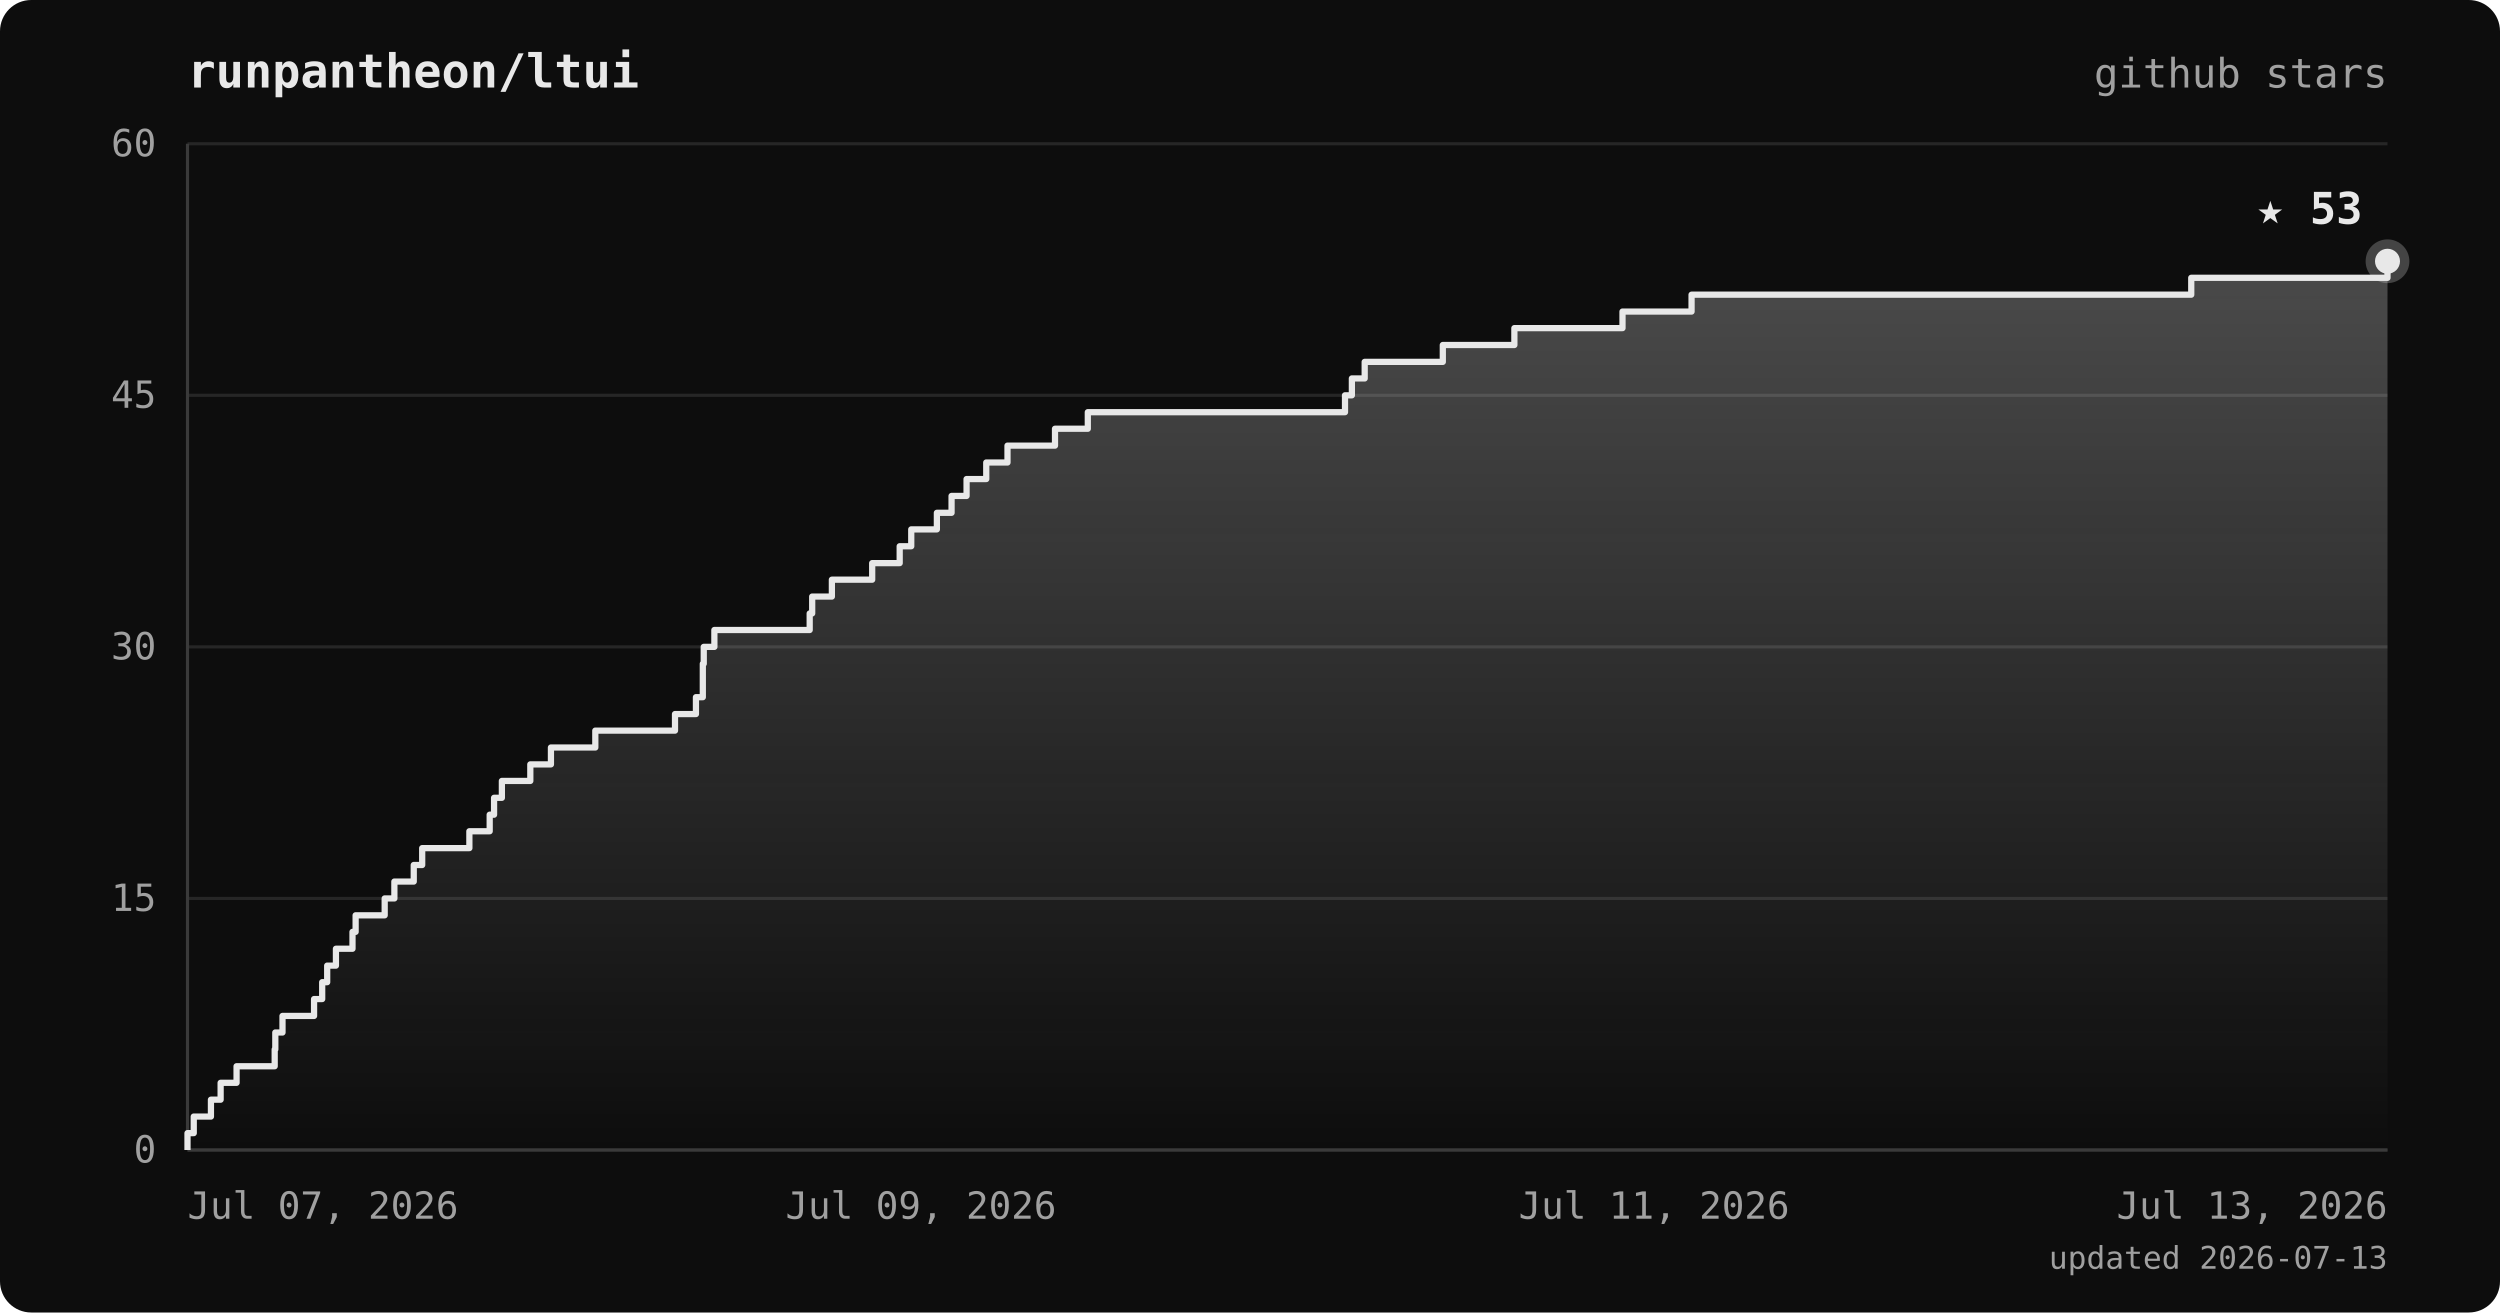
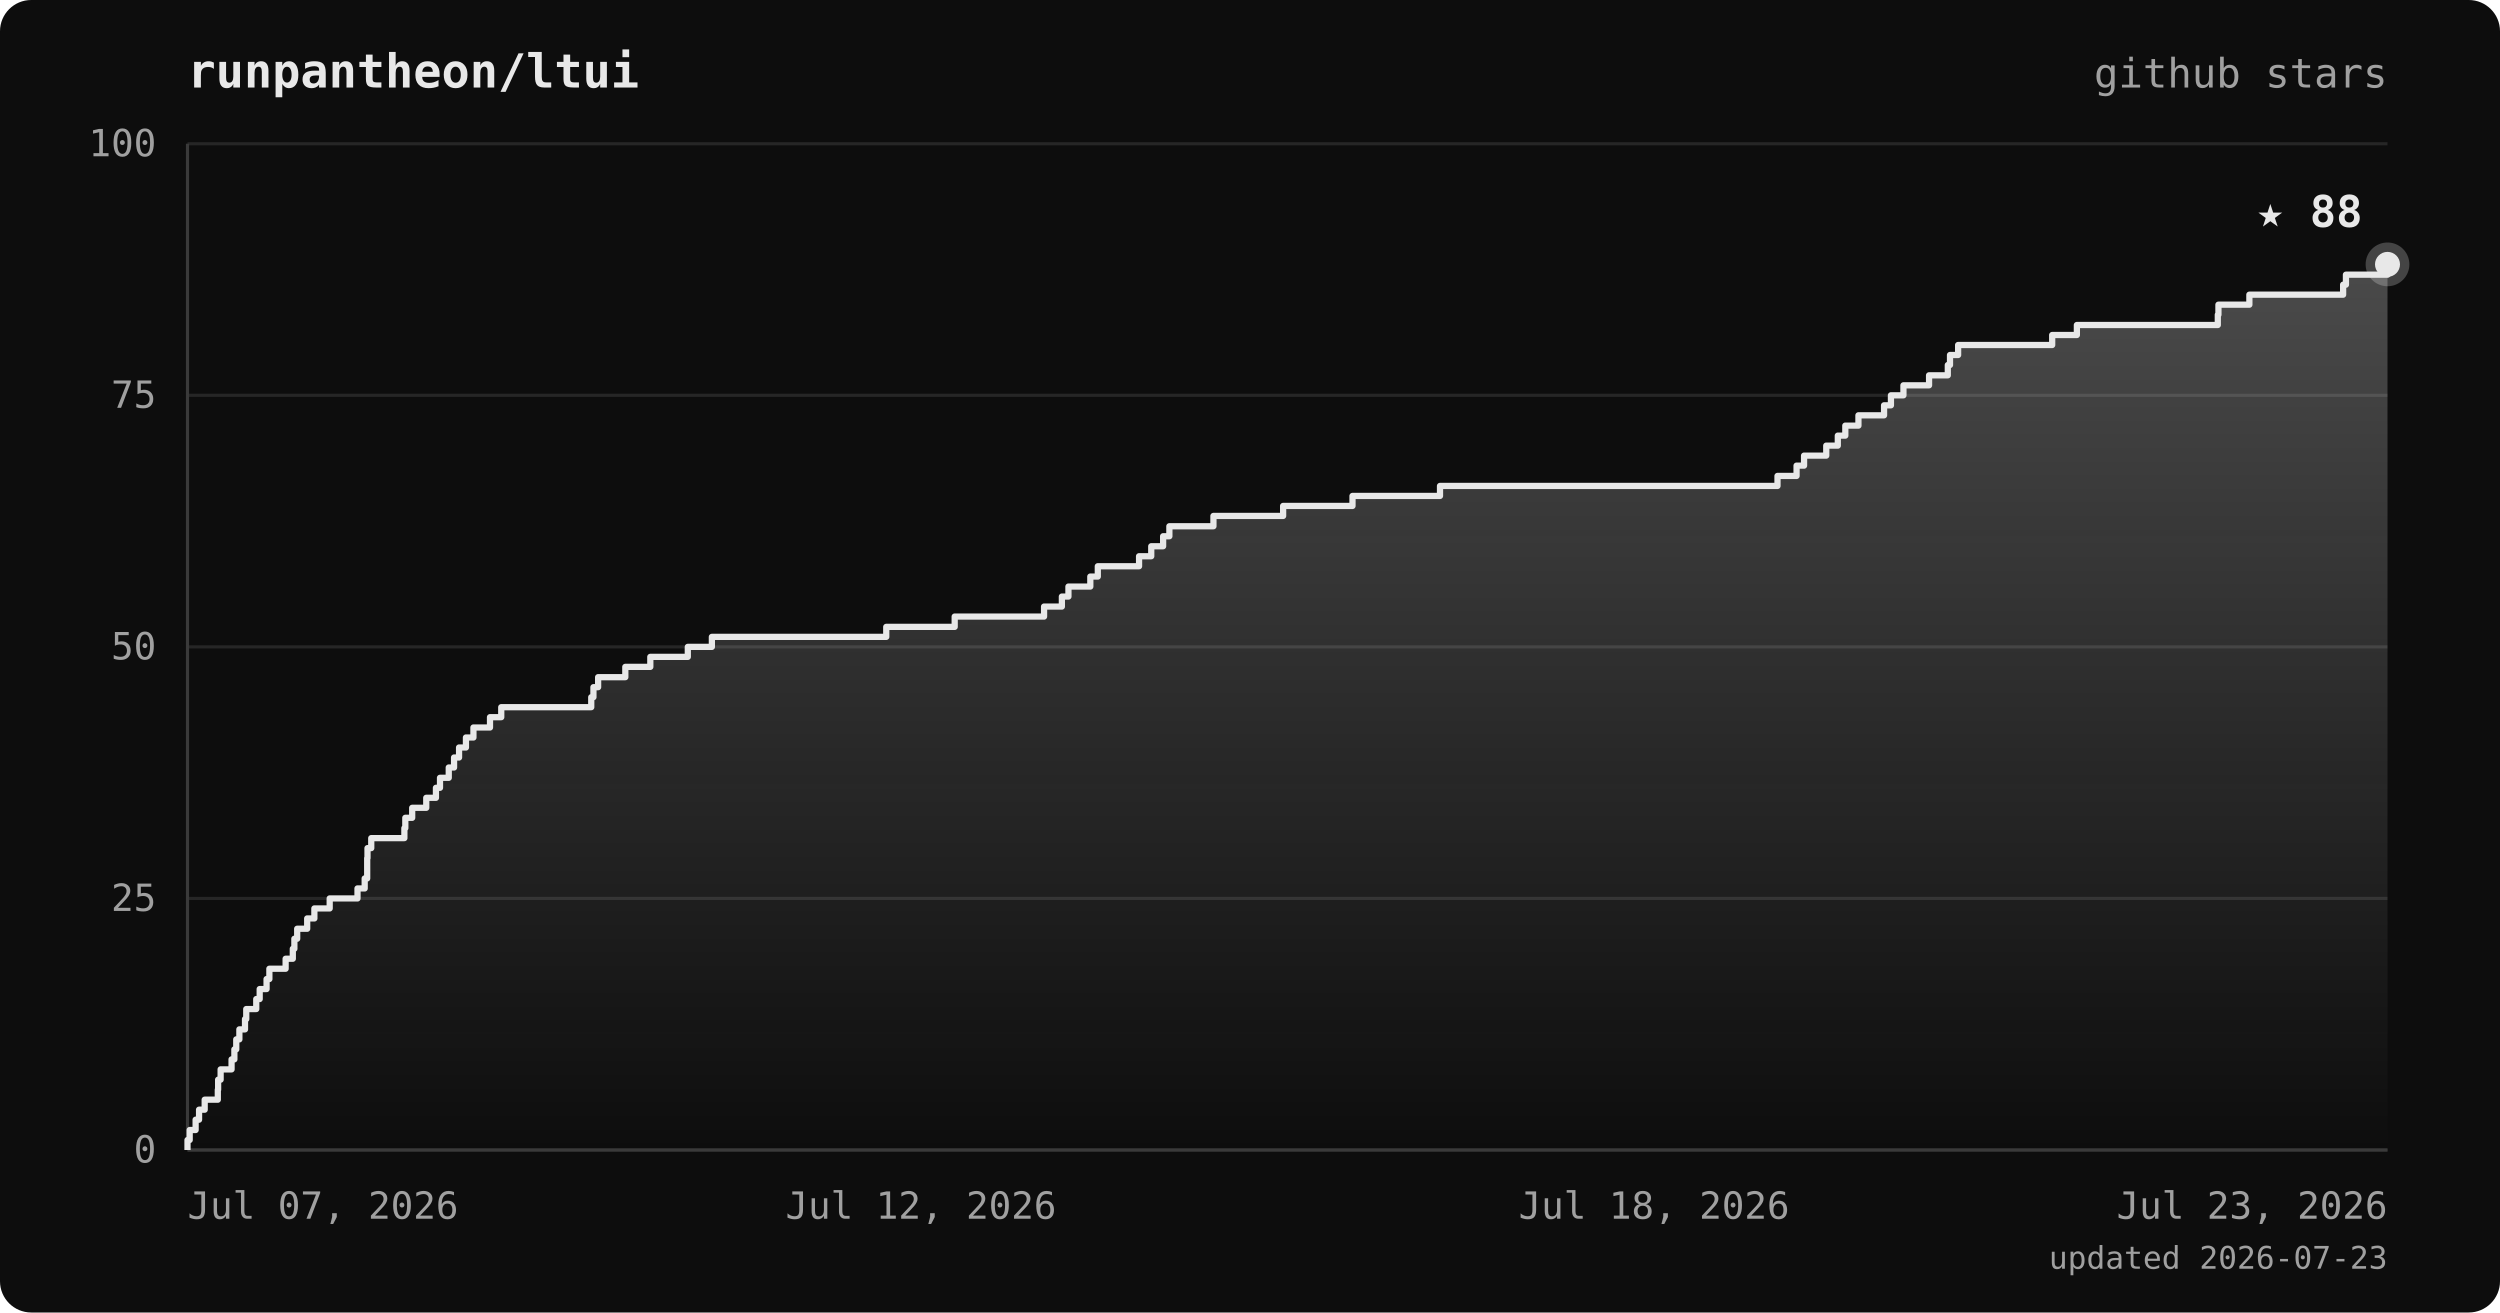
<svg xmlns="http://www.w3.org/2000/svg" viewBox="0 0 800 420" font-family="ui-monospace, 'JetBrains Mono', 'SFMono-Regular', Menlo, monospace">
  <defs>
    <linearGradient id="area" x1="0" y1="0" x2="0" y2="1">
      <stop offset="0%" stop-color="#e8e8e8" stop-opacity="0.28" />
      <stop offset="100%" stop-color="#e8e8e8" stop-opacity="0" />
    </linearGradient>
  </defs>
  <rect width="800" height="420" rx="10" fill="#0d0d0d" />
  <text x="60" y="28" fill="#e8e8e8" font-size="15" font-weight="bold">runpantheon/ltui</text>
  <text x="764" y="28" text-anchor="end" fill="#a0a0a0" font-size="13">github stars</text>
  <line x1="60" y1="368.0" x2="764" y2="368.0" stroke="#262626" stroke-width="1" />
  <line x1="60" y1="287.5" x2="764" y2="287.5" stroke="#262626" stroke-width="1" />
  <line x1="60" y1="207.0" x2="764" y2="207.0" stroke="#262626" stroke-width="1" />
  <line x1="60" y1="126.5" x2="764" y2="126.5" stroke="#262626" stroke-width="1" />
  <line x1="60" y1="46.0" x2="764" y2="46.0" stroke="#262626" stroke-width="1" />
  <line x1="60" y1="46" x2="60" y2="368" stroke="#3a3a3a" stroke-width="1" />
  <line x1="60" y1="368" x2="764" y2="368" stroke="#3a3a3a" stroke-width="1" />
-   <polygon points="60,368.0 60.0,368.0 60.0,368.0 60.0,362.6 62.0,362.6 62.0,357.3 67.5,357.3 67.5,351.9 70.6,351.9 70.6,346.5 75.7,346.5 75.7,341.2 87.9,341.2 87.9,335.8 88.1,335.8 88.1,330.4 90.4,330.4 90.4,325.1 100.5,325.1 100.5,319.7 103.1,319.7 103.1,314.3 104.7,314.3 104.7,309.0 107.5,309.0 107.5,303.6 112.8,303.6 112.8,298.2 113.8,298.2 113.8,292.9 123.1,292.9 123.1,287.5 126.2,287.5 126.2,282.1 132.4,282.1 132.4,276.8 135.1,276.8 135.1,271.4 150.2,271.4 150.2,266.0 156.7,266.0 156.7,260.7 158.1,260.7 158.1,255.3 160.6,255.3 160.6,249.9 169.7,249.9 169.7,244.6 176.3,244.6 176.3,239.2 190.5,239.2 190.5,233.8 216.0,233.8 216.0,228.5 222.7,228.5 222.7,223.1 224.9,223.1 224.9,217.7 224.9,217.7 224.9,212.4 225.2,212.4 225.2,207.0 228.6,207.0 228.6,201.6 259.1,201.6 259.1,196.3 259.9,196.3 259.9,190.9 266.2,190.9 266.2,185.5 279.1,185.5 279.1,180.2 287.9,180.2 287.9,174.8 291.6,174.8 291.6,169.4 299.8,169.4 299.8,164.1 304.5,164.1 304.5,158.7 309.3,158.7 309.3,153.3 315.6,153.3 315.6,148.0 322.4,148.0 322.4,142.6 337.6,142.6 337.6,137.2 348.1,137.2 348.1,131.9 430.4,131.9 430.4,126.5 432.6,126.5 432.6,121.1 436.7,121.1 436.7,115.8 461.7,115.8 461.7,110.4 484.6,110.4 484.6,105.0 519.2,105.0 519.2,99.7 541.3,99.7 541.3,94.3 701.2,94.3 701.2,88.9 764.0,88.9 764.0,83.6 764.0,83.6 764.0,368.0" fill="url(#area)" />
-   <polyline points="60.0,368.0 60.0,368.0 60.0,362.6 62.0,362.6 62.0,357.3 67.5,357.3 67.5,351.9 70.6,351.9 70.6,346.5 75.7,346.5 75.7,341.2 87.9,341.2 87.9,335.8 88.1,335.8 88.1,330.4 90.4,330.4 90.4,325.1 100.5,325.1 100.5,319.7 103.1,319.7 103.1,314.3 104.7,314.3 104.7,309.0 107.5,309.0 107.5,303.6 112.8,303.6 112.8,298.2 113.8,298.2 113.8,292.9 123.1,292.9 123.1,287.5 126.2,287.5 126.2,282.1 132.4,282.1 132.4,276.8 135.1,276.8 135.1,271.4 150.2,271.4 150.2,266.0 156.7,266.0 156.7,260.7 158.1,260.7 158.1,255.3 160.6,255.3 160.6,249.9 169.7,249.9 169.7,244.6 176.3,244.6 176.3,239.2 190.5,239.2 190.5,233.8 216.0,233.8 216.0,228.5 222.7,228.5 222.7,223.1 224.9,223.1 224.9,217.7 224.9,217.7 224.9,212.4 225.2,212.4 225.2,207.0 228.6,207.0 228.6,201.6 259.1,201.6 259.1,196.3 259.9,196.3 259.9,190.9 266.2,190.9 266.2,185.5 279.1,185.5 279.1,180.2 287.9,180.2 287.9,174.8 291.6,174.8 291.6,169.4 299.8,169.4 299.8,164.1 304.5,164.1 304.5,158.7 309.3,158.7 309.3,153.3 315.6,153.3 315.6,148.0 322.4,148.0 322.4,142.6 337.6,142.6 337.6,137.2 348.1,137.2 348.1,131.9 430.4,131.9 430.4,126.5 432.6,126.5 432.6,121.1 436.7,121.1 436.7,115.8 461.7,115.8 461.7,110.4 484.6,110.4 484.6,105.0 519.2,105.0 519.2,99.7 541.3,99.7 541.3,94.3 701.2,94.3 701.2,88.9 764.0,88.9 764.0,83.6 764.0,83.6" fill="none" stroke="#e8e8e8" stroke-width="2" stroke-linejoin="round" />
-   <circle cx="764.0" cy="83.6" r="7" fill="#e8e8e8" opacity="0.25" />
-   <circle cx="764.0" cy="83.6" r="4" fill="#e8e8e8" />
-   <text x="756.0" y="71.6" text-anchor="end" fill="#e8e8e8" font-size="14" font-weight="bold">★ 53</text>
+   <polygon points="60,368.0 60.0,368.0 60.0,368.0 60.0,364.8 60.7,364.8 60.7,361.6 62.6,361.6 62.6,358.3 63.7,358.3 63.7,355.1 65.5,355.1 65.5,351.9 69.7,351.9 69.7,348.7 69.8,348.7 69.8,345.5 70.6,345.5 70.6,342.2 74.1,342.2 74.1,339.0 75.0,339.0 75.0,335.8 75.6,335.8 75.6,332.6 76.6,332.6 76.6,329.4 78.4,329.4 78.4,326.1 78.8,326.1 78.8,322.9 82.0,322.9 82.0,319.7 83.1,319.7 83.1,316.5 85.3,316.5 85.3,313.3 86.2,313.3 86.2,310.0 91.4,310.0 91.4,306.8 93.7,306.8 93.7,303.6 94.2,303.6 94.2,300.4 95.1,300.4 95.1,297.2 98.3,297.2 98.3,293.9 100.6,293.9 100.6,290.7 105.5,290.7 105.5,287.5 114.4,287.5 114.4,284.3 116.7,284.3 116.7,281.1 117.5,281.1 117.5,277.8 117.5,277.8 117.5,274.6 117.6,274.6 117.6,271.4 118.8,271.4 118.8,268.2 129.4,268.2 129.4,265.0 129.7,265.0 129.7,261.7 131.9,261.7 131.9,258.5 136.4,258.5 136.4,255.3 139.5,255.3 139.5,252.1 140.8,252.1 140.8,248.9 143.6,248.9 143.6,245.6 145.3,245.6 145.3,242.4 146.9,242.4 146.9,239.2 149.1,239.2 149.1,236.0 151.5,236.0 151.5,232.8 156.8,232.8 156.8,229.5 160.4,229.5 160.4,226.3 189.2,226.3 189.2,223.1 189.9,223.1 189.9,219.9 191.4,219.9 191.4,216.7 200.1,216.7 200.1,213.4 208.1,213.4 208.1,210.2 220.1,210.2 220.1,207.0 227.8,207.0 227.8,203.8 283.6,203.8 283.6,200.6 305.5,200.6 305.5,197.3 334.1,197.3 334.1,194.1 339.8,194.1 339.8,190.9 341.9,190.9 341.9,187.7 348.9,187.7 348.9,184.5 351.3,184.5 351.3,181.2 364.5,181.2 364.5,178.0 368.4,178.0 368.4,174.8 372.2,174.8 372.2,171.6 374.2,171.6 374.2,168.4 388.3,168.4 388.3,165.1 410.6,165.1 410.6,161.9 432.8,161.9 432.8,158.7 460.8,158.7 460.8,155.5 568.8,155.5 568.8,152.3 574.9,152.3 574.9,149.0 577.3,149.0 577.3,145.8 584.4,145.8 584.4,142.6 588.1,142.6 588.1,139.4 590.5,139.4 590.5,136.2 594.7,136.2 594.7,132.9 602.9,132.9 602.9,129.7 605.1,129.7 605.1,126.5 609.1,126.5 609.1,123.3 617.3,123.3 617.3,120.1 623.3,120.1 623.3,116.8 624.0,116.8 624.0,113.6 626.6,113.6 626.6,110.4 656.7,110.4 656.7,107.2 664.6,107.2 664.6,104.0 709.7,104.0 709.7,100.7 709.9,100.7 709.9,97.5 719.8,97.5 719.8,94.3 749.8,94.3 749.8,91.1 750.7,91.1 750.7,87.9 764.0,87.9 764.0,84.6 764.0,84.6 764.0,368.0" fill="url(#area)" />
+   <polyline points="60.0,368.0 60.0,368.0 60.0,364.8 60.7,364.8 60.7,361.6 62.6,361.6 62.6,358.3 63.7,358.3 63.7,355.1 65.5,355.1 65.5,351.9 69.7,351.9 69.7,348.7 69.8,348.7 69.8,345.5 70.6,345.5 70.6,342.2 74.1,342.2 74.1,339.0 75.0,339.0 75.0,335.8 75.6,335.8 75.6,332.6 76.6,332.6 76.6,329.4 78.4,329.4 78.4,326.1 78.8,326.1 78.8,322.9 82.0,322.9 82.0,319.7 83.1,319.7 83.1,316.5 85.3,316.5 85.3,313.3 86.2,313.3 86.2,310.0 91.4,310.0 91.4,306.8 93.7,306.8 93.7,303.6 94.2,303.6 94.2,300.4 95.1,300.4 95.1,297.2 98.3,297.2 98.3,293.9 100.6,293.9 100.6,290.7 105.5,290.7 105.5,287.5 114.4,287.5 114.4,284.3 116.7,284.3 116.7,281.1 117.5,281.1 117.5,277.8 117.5,277.8 117.5,274.6 117.6,274.6 117.6,271.4 118.8,271.4 118.8,268.2 129.4,268.2 129.4,265.0 129.7,265.0 129.7,261.7 131.9,261.7 131.9,258.5 136.4,258.5 136.4,255.3 139.5,255.3 139.5,252.1 140.8,252.1 140.8,248.9 143.6,248.9 143.6,245.6 145.3,245.6 145.3,242.4 146.9,242.4 146.9,239.2 149.1,239.2 149.1,236.0 151.5,236.0 151.5,232.8 156.8,232.8 156.8,229.5 160.4,229.5 160.4,226.3 189.2,226.3 189.2,223.1 189.9,223.1 189.9,219.9 191.4,219.9 191.4,216.7 200.1,216.7 200.1,213.4 208.1,213.4 208.1,210.2 220.1,210.2 220.1,207.0 227.8,207.0 227.8,203.8 283.6,203.8 283.6,200.6 305.5,200.6 305.5,197.3 334.1,197.3 334.1,194.1 339.8,194.1 339.8,190.9 341.9,190.9 341.9,187.7 348.9,187.7 348.9,184.5 351.3,184.5 351.3,181.2 364.5,181.2 364.5,178.0 368.4,178.0 368.4,174.8 372.2,174.8 372.2,171.6 374.2,171.6 374.2,168.4 388.3,168.4 388.3,165.1 410.6,165.1 410.6,161.9 432.8,161.9 432.8,158.7 460.8,158.7 460.8,155.5 568.8,155.5 568.8,152.3 574.9,152.3 574.9,149.0 577.3,149.0 577.3,145.8 584.4,145.8 584.4,142.6 588.1,142.6 588.1,139.4 590.5,139.4 590.5,136.2 594.7,136.2 594.7,132.9 602.9,132.9 602.9,129.7 605.1,129.7 605.1,126.5 609.1,126.5 609.1,123.3 617.3,123.3 617.3,120.1 623.3,120.1 623.3,116.8 624.0,116.8 624.0,113.6 626.6,113.6 626.6,110.4 656.7,110.4 656.7,107.2 664.6,107.2 664.6,104.0 709.7,104.0 709.7,100.7 709.9,100.7 709.9,97.5 719.8,97.5 719.8,94.3 749.8,94.3 749.8,91.1 750.7,91.1 750.7,87.9 764.0,87.9 764.0,84.6 764.0,84.6" fill="none" stroke="#e8e8e8" stroke-width="2" stroke-linejoin="round" />
+   <circle cx="764.0" cy="84.6" r="7" fill="#e8e8e8" opacity="0.25" />
+   <circle cx="764.0" cy="84.6" r="4" fill="#e8e8e8" />
+   <text x="756.0" y="72.6" text-anchor="end" fill="#e8e8e8" font-size="14" font-weight="bold">★ 88</text>
  <text x="50" y="372.0" text-anchor="end" fill="#a0a0a0" font-size="12">0</text>
-   <text x="50" y="291.5" text-anchor="end" fill="#a0a0a0" font-size="12">15</text>
-   <text x="50" y="211.0" text-anchor="end" fill="#a0a0a0" font-size="12">30</text>
-   <text x="50" y="130.5" text-anchor="end" fill="#a0a0a0" font-size="12">45</text>
-   <text x="50" y="50.0" text-anchor="end" fill="#a0a0a0" font-size="12">60</text>
+   <text x="50" y="291.5" text-anchor="end" fill="#a0a0a0" font-size="12">25</text>
+   <text x="50" y="211.0" text-anchor="end" fill="#a0a0a0" font-size="12">50</text>
+   <text x="50" y="130.5" text-anchor="end" fill="#a0a0a0" font-size="12">75</text>
+   <text x="50" y="50.0" text-anchor="end" fill="#a0a0a0" font-size="12">100</text>
  <text x="60.0" y="390" text-anchor="start" fill="#a0a0a0" font-size="12">Jul 07, 2026</text>
-   <text x="294.7" y="390" text-anchor="middle" fill="#a0a0a0" font-size="12">Jul 09, 2026</text>
-   <text x="529.3" y="390" text-anchor="middle" fill="#a0a0a0" font-size="12">Jul 11, 2026</text>
-   <text x="764.0" y="390" text-anchor="end" fill="#a0a0a0" font-size="12">Jul 13, 2026</text>
-   <text x="764" y="406" text-anchor="end" fill="#a0a0a0" font-size="10">updated 2026-07-13</text>
+   <text x="294.7" y="390" text-anchor="middle" fill="#a0a0a0" font-size="12">Jul 12, 2026</text>
+   <text x="529.3" y="390" text-anchor="middle" fill="#a0a0a0" font-size="12">Jul 18, 2026</text>
+   <text x="764.0" y="390" text-anchor="end" fill="#a0a0a0" font-size="12">Jul 23, 2026</text>
+   <text x="764" y="406" text-anchor="end" fill="#a0a0a0" font-size="10">updated 2026-07-23</text>
</svg>
